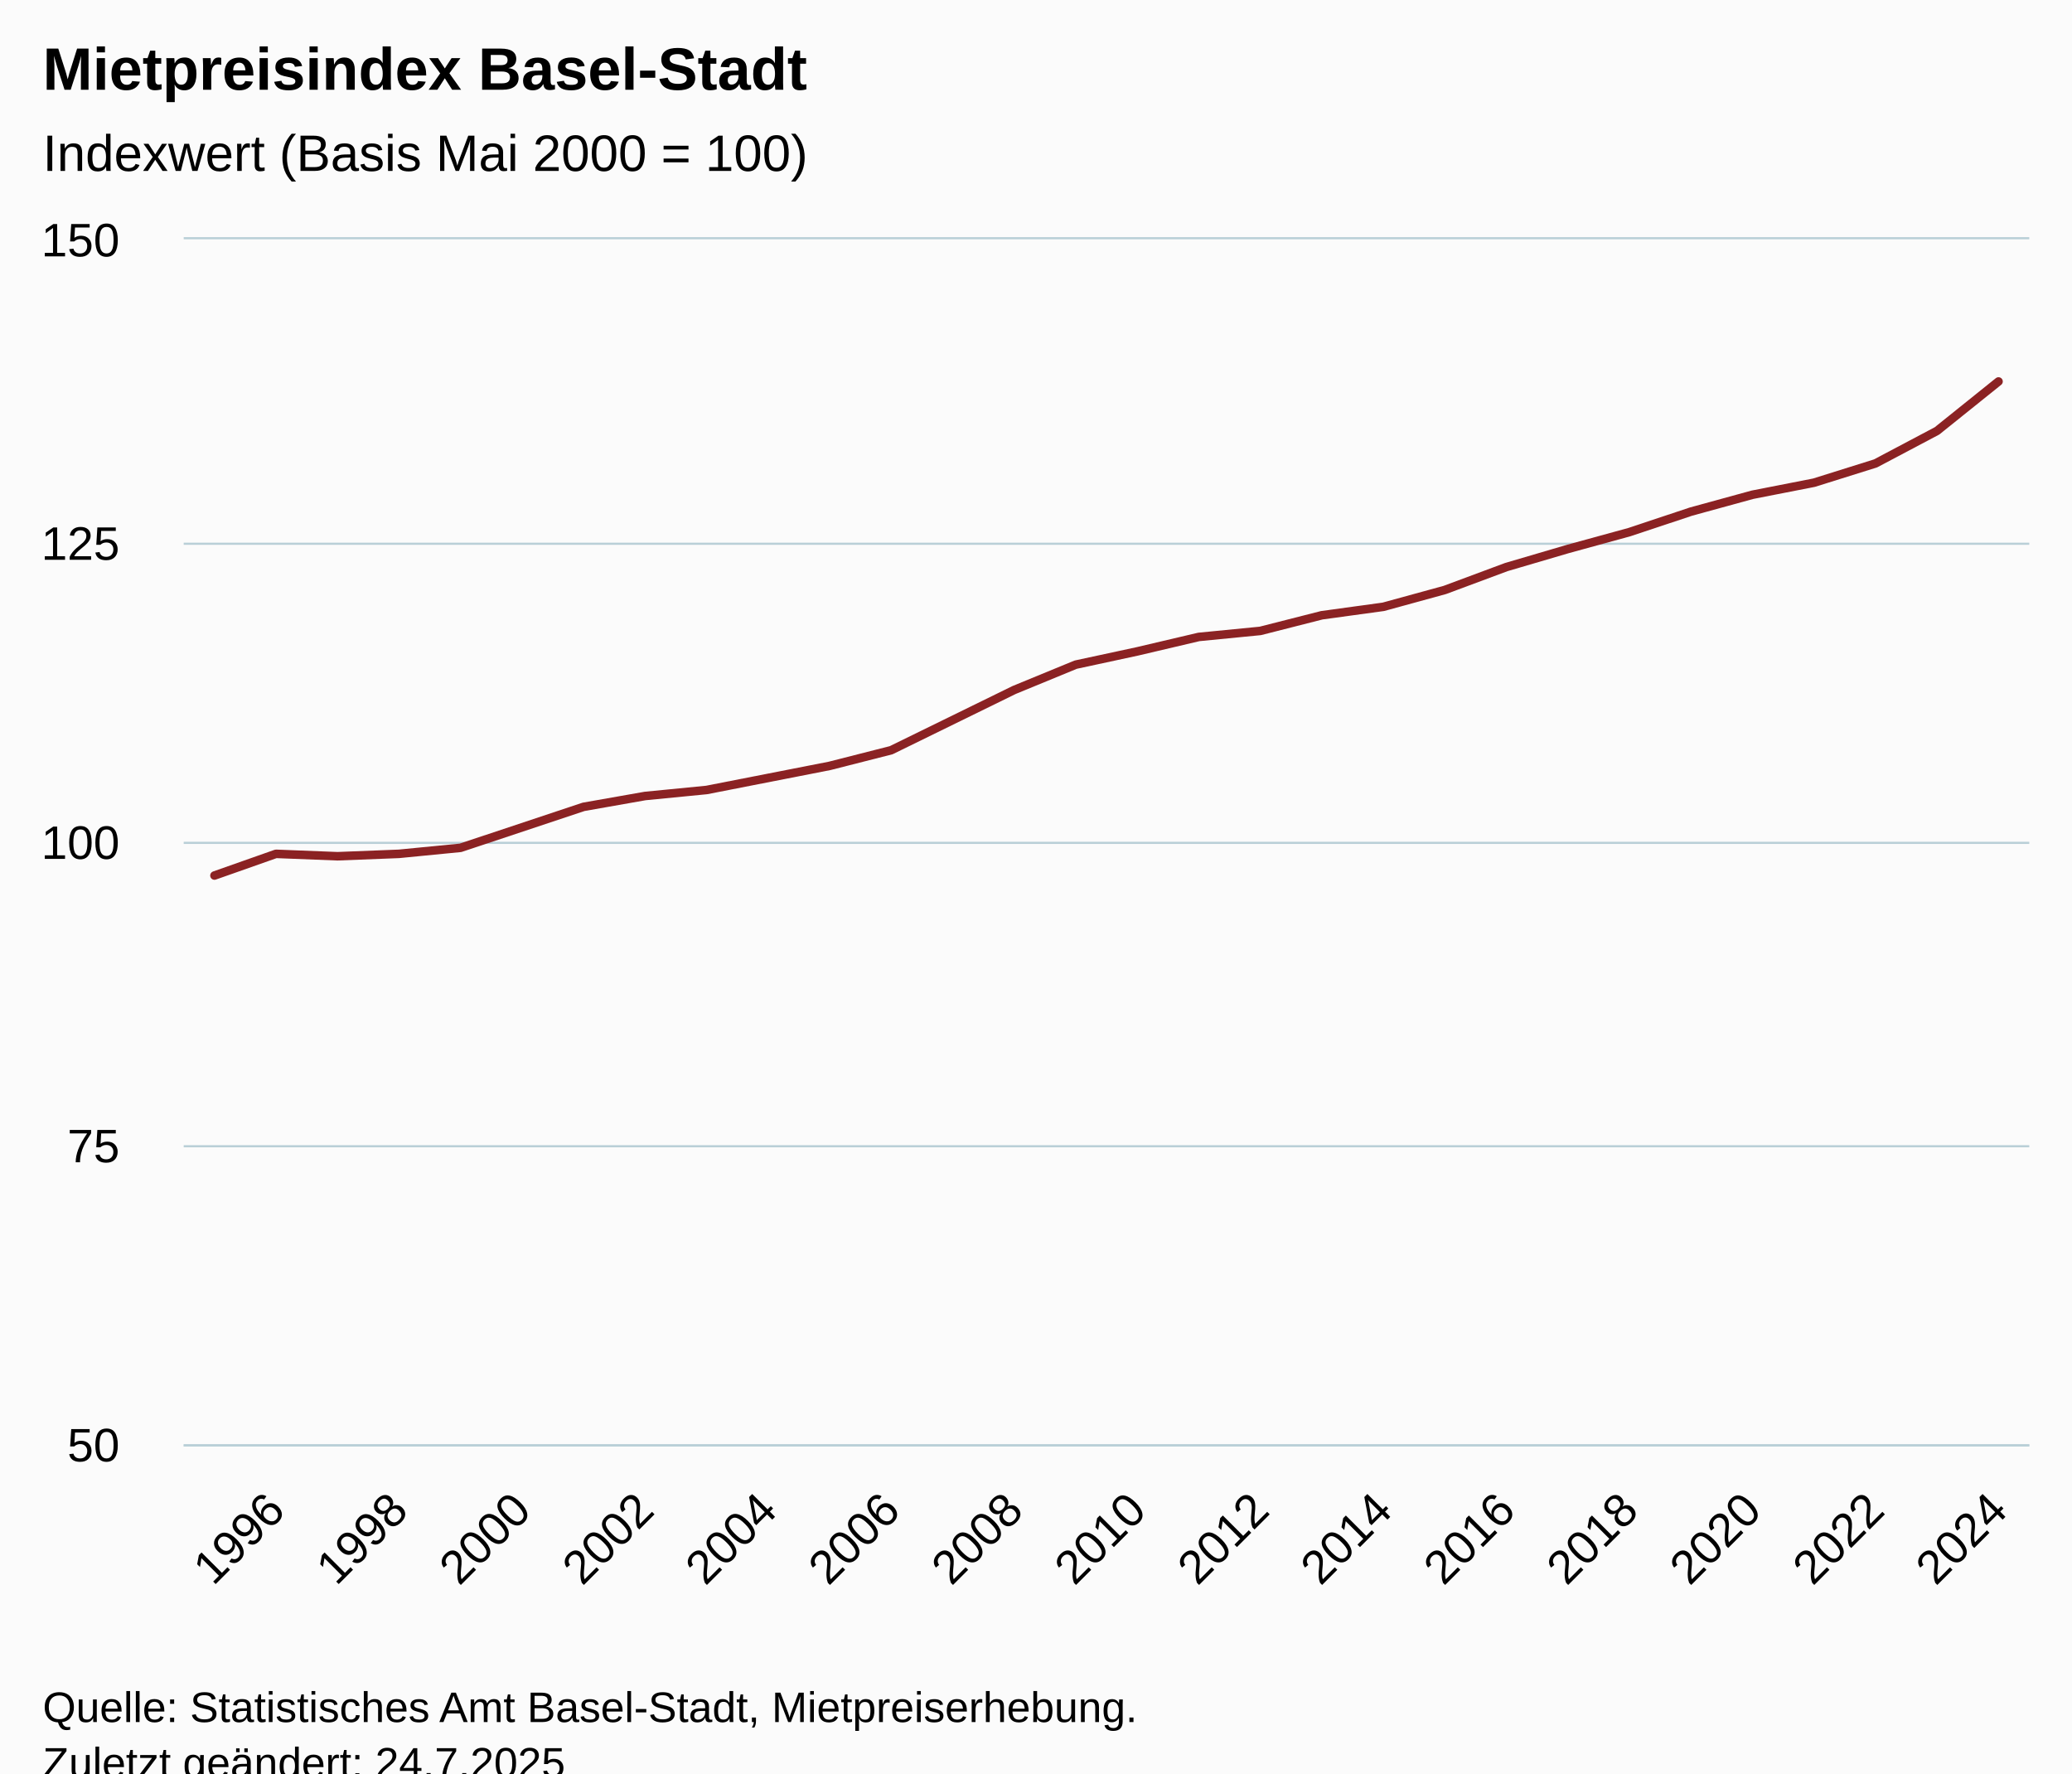
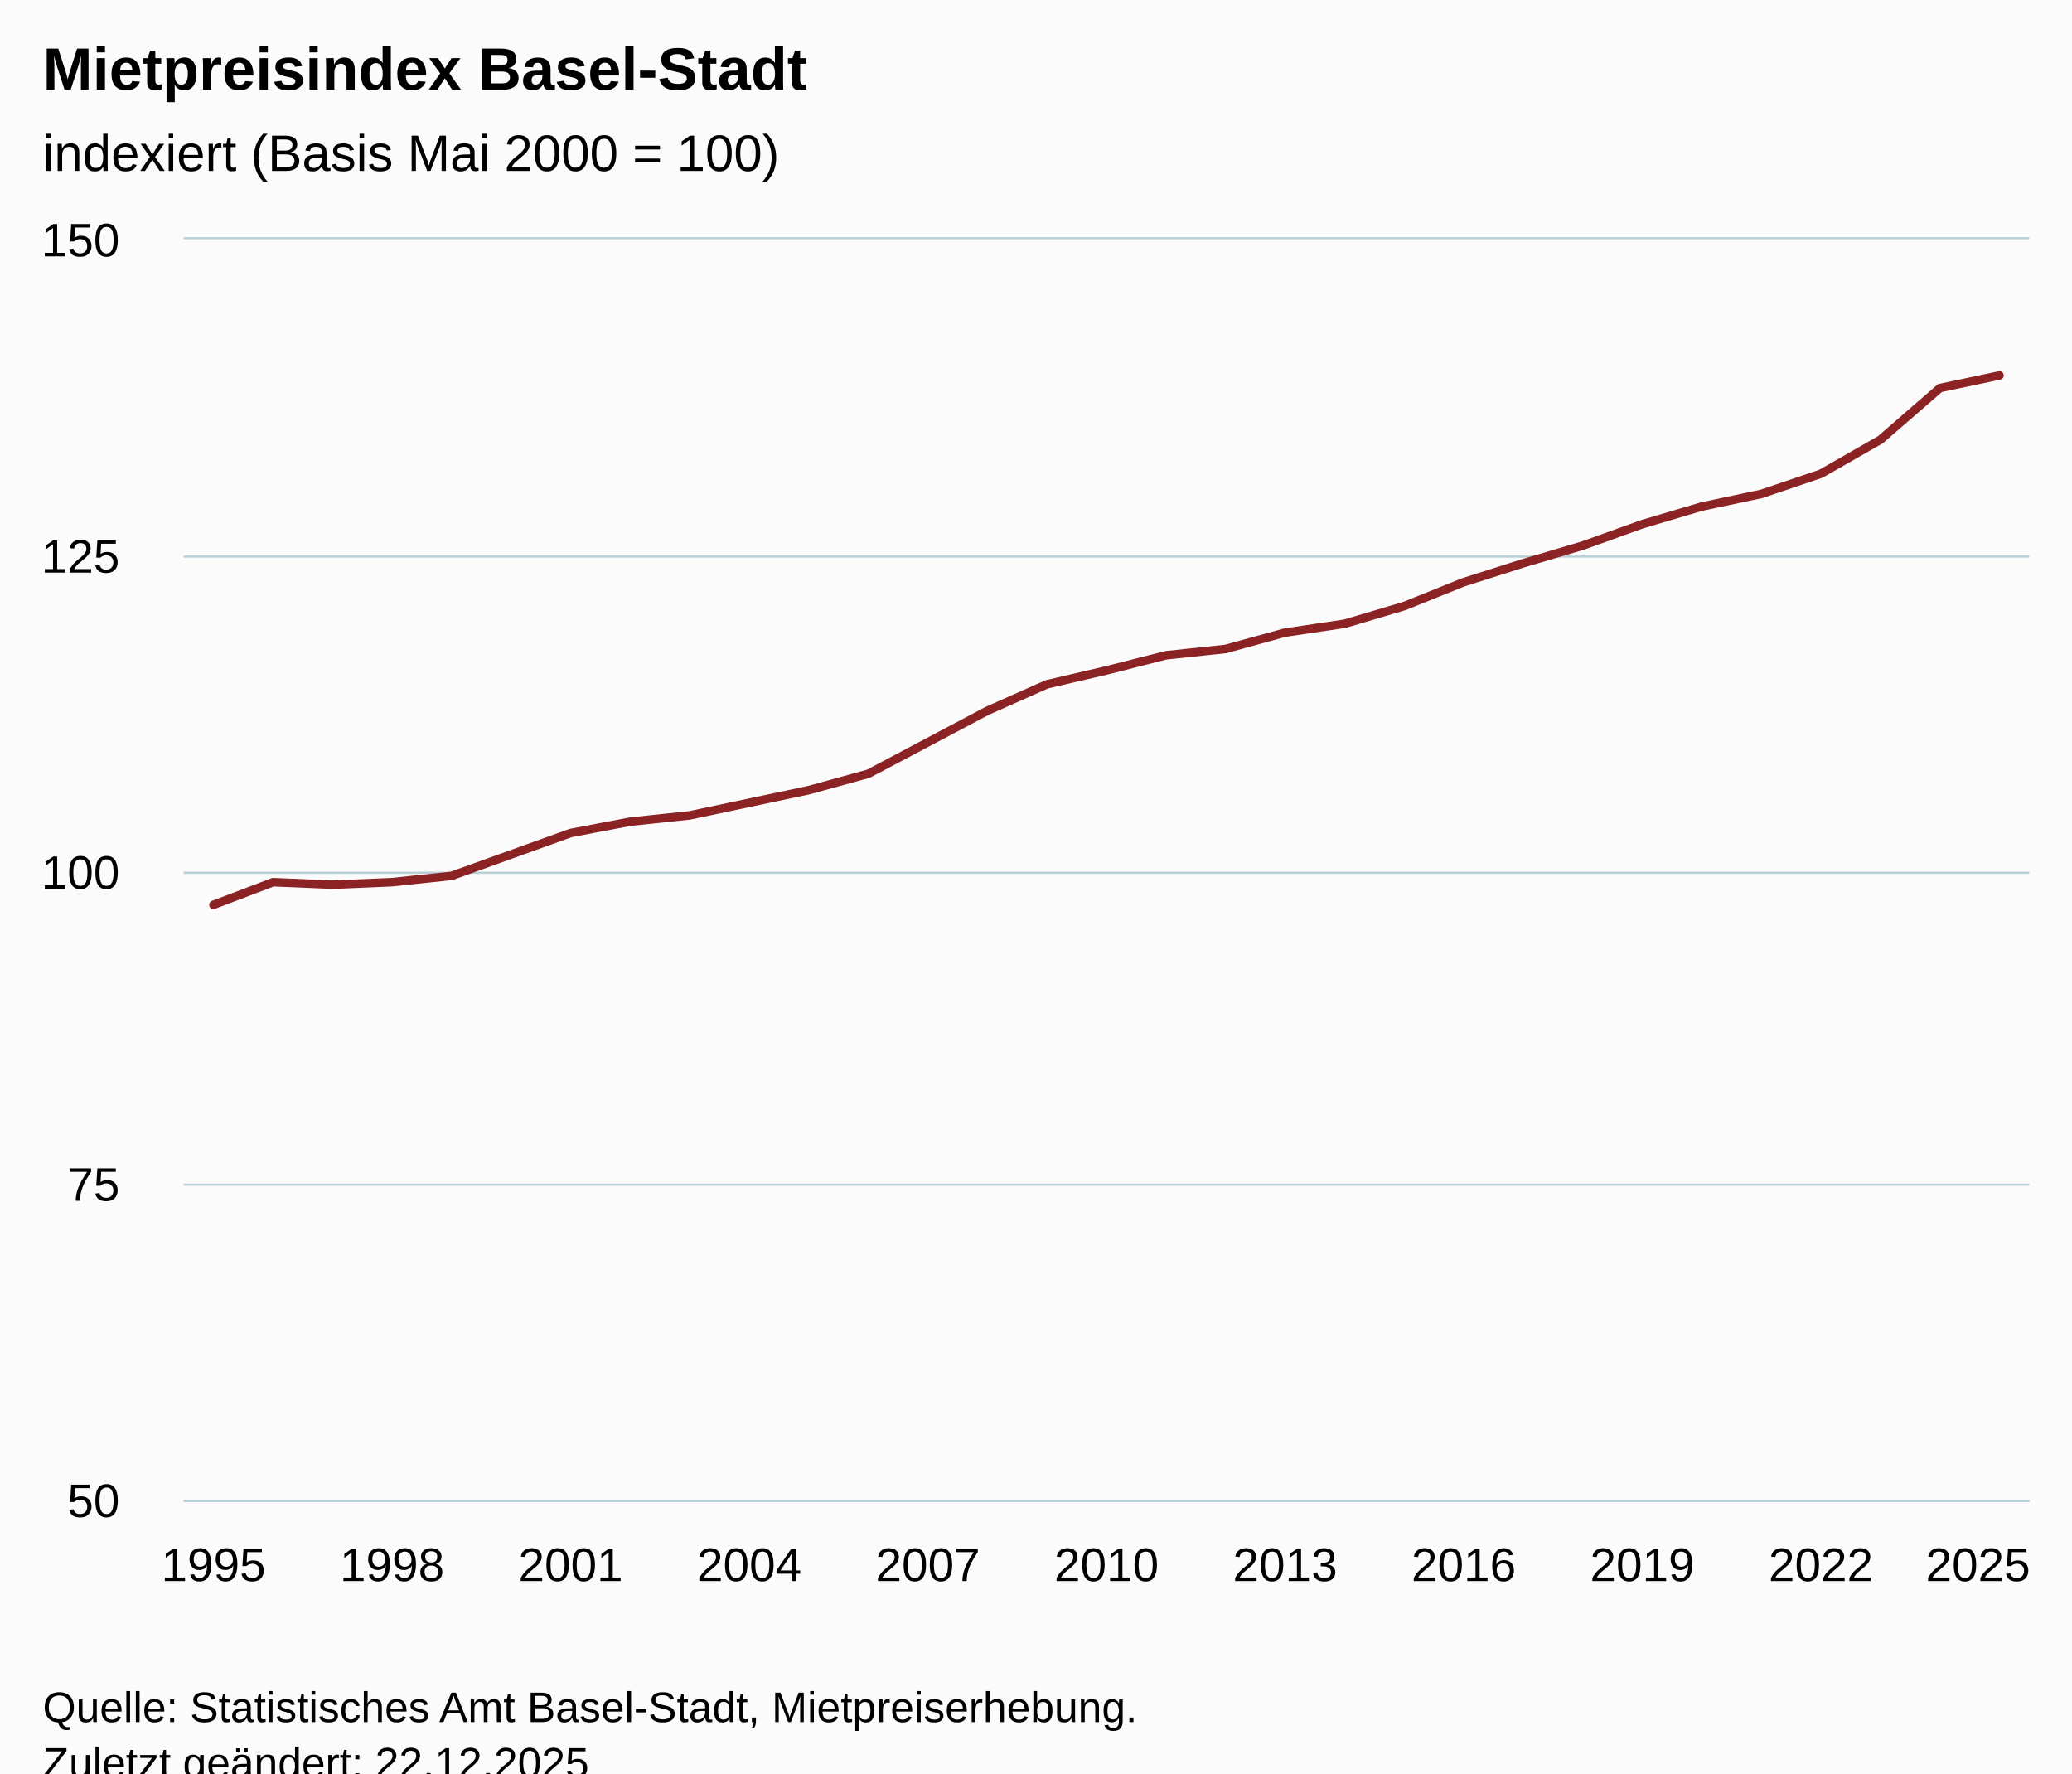
<svg xmlns="http://www.w3.org/2000/svg" version="1.1" class="highcharts-root" style="font-family:Arial;font-size:12px;" viewBox="0 0 485 415">
  <defs>
-     <clipPath id="highcharts-neqk0er-37-">
-       <rect x="0" y="0" width="432" height="282" fill="none" />
+     <clipPath id="highcharts-d9n832s-38-">
+       <rect x="0" y="0" width="432" height="295" fill="none" />
    </clipPath>
-     <clipPath id="highcharts-neqk0er-68-">
-       <rect x="0" y="0" width="432" height="282" fill="none" />
+     <clipPath id="highcharts-d9n832s-70-">
+       <rect x="0" y="0" width="432" height="295" fill="none" />
    </clipPath>
-     <clipPath id="highcharts-neqk0er-69-">
-       <rect x="43" y="56" width="432" height="282" fill="none" />
+     <clipPath id="highcharts-d9n832s-71-">
+       <rect x="43" y="56" width="432" height="295" fill="none" />
    </clipPath>
  </defs>
  <rect fill="#fbfbfb" class="highcharts-background" x="0" y="0" width="485" height="428" rx="0" ry="0" />
-   <rect fill="none" class="highcharts-plot-background" x="43" y="56" width="432" height="282" />
+   <rect fill="none" class="highcharts-plot-background" x="43" y="56" width="432" height="295" />
  <g class="highcharts-pane-group" data-z-index="0" />
  <g class="highcharts-grid highcharts-xaxis-grid" data-z-index="1">
-     <path fill="none" data-z-index="1" class="highcharts-grid-line" d="M 64.5 56 L 64.5 338" opacity="1" />
-     <path fill="none" data-z-index="1" class="highcharts-grid-line" d="M 92.5 56 L 92.5 338" opacity="1" />
-     <path fill="none" data-z-index="1" class="highcharts-grid-line" d="M 121.5 56 L 121.5 338" opacity="1" />
-     <path fill="none" data-z-index="1" class="highcharts-grid-line" d="M 150.5 56 L 150.5 338" opacity="1" />
-     <path fill="none" data-z-index="1" class="highcharts-grid-line" d="M 179.5 56 L 179.5 338" opacity="1" />
-     <path fill="none" data-z-index="1" class="highcharts-grid-line" d="M 208.5 56 L 208.5 338" opacity="1" />
-     <path fill="none" data-z-index="1" class="highcharts-grid-line" d="M 236.5 56 L 236.5 338" opacity="1" />
-     <path fill="none" data-z-index="1" class="highcharts-grid-line" d="M 265.5 56 L 265.5 338" opacity="1" />
-     <path fill="none" data-z-index="1" class="highcharts-grid-line" d="M 294.5 56 L 294.5 338" opacity="1" />
-     <path fill="none" data-z-index="1" class="highcharts-grid-line" d="M 323.5 56 L 323.5 338" opacity="1" />
-     <path fill="none" data-z-index="1" class="highcharts-grid-line" d="M 352.5 56 L 352.5 338" opacity="1" />
-     <path fill="none" data-z-index="1" class="highcharts-grid-line" d="M 380.5 56 L 380.5 338" opacity="1" />
-     <path fill="none" data-z-index="1" class="highcharts-grid-line" d="M 409.5 56 L 409.5 338" opacity="1" />
-     <path fill="none" data-z-index="1" class="highcharts-grid-line" d="M 438.5 56 L 438.5 338" opacity="1" />
-     <path fill="none" data-z-index="1" class="highcharts-grid-line" d="M 467.5 56 L 467.5 338" opacity="1" />
+     <path fill="none" data-z-index="1" class="highcharts-grid-line" d="M 49.5 56 L 49.5 351" opacity="1" />
+     <path fill="none" data-z-index="1" class="highcharts-grid-line" d="M 91.5 56 L 91.5 351" opacity="1" />
+     <path fill="none" data-z-index="1" class="highcharts-grid-line" d="M 133.5 56 L 133.5 351" opacity="1" />
+     <path fill="none" data-z-index="1" class="highcharts-grid-line" d="M 174.5 56 L 174.5 351" opacity="1" />
+     <path fill="none" data-z-index="1" class="highcharts-grid-line" d="M 216.5 56 L 216.5 351" opacity="1" />
+     <path fill="none" data-z-index="1" class="highcharts-grid-line" d="M 258.5 56 L 258.5 351" opacity="1" />
+     <path fill="none" data-z-index="1" class="highcharts-grid-line" d="M 300.5 56 L 300.5 351" opacity="1" />
+     <path fill="none" data-z-index="1" class="highcharts-grid-line" d="M 342.5 56 L 342.5 351" opacity="1" />
+     <path fill="none" data-z-index="1" class="highcharts-grid-line" d="M 383.5 56 L 383.5 351" opacity="1" />
+     <path fill="none" data-z-index="1" class="highcharts-grid-line" d="M 425.5 56 L 425.5 351" opacity="1" />
+     <path fill="none" data-z-index="1" class="highcharts-grid-line" d="M 467.5 56 L 467.5 351" opacity="1" />
  </g>
  <g class="highcharts-grid highcharts-yaxis-grid" data-z-index="1">
-     <path fill="none" stroke="#B9CFD7" stroke-width="0.5" data-z-index="1" class="highcharts-grid-line" d="M 43 338.25 L 475 338.25" opacity="1" />
-     <path fill="none" stroke="#B9CFD7" stroke-width="0.5" data-z-index="1" class="highcharts-grid-line" d="M 43 268.25 L 475 268.25" opacity="1" />
-     <path fill="none" stroke="#B9CFD7" stroke-width="0.5" data-z-index="1" class="highcharts-grid-line" d="M 43 197.25 L 475 197.25" opacity="1" />
-     <path fill="none" stroke="#B9CFD7" stroke-width="0.5" data-z-index="1" class="highcharts-grid-line" d="M 43 127.25 L 475 127.25" opacity="1" />
+     <path fill="none" stroke="#B9CFD7" stroke-width="0.5" data-z-index="1" class="highcharts-grid-line" d="M 43 351.25 L 475 351.25" opacity="1" />
+     <path fill="none" stroke="#B9CFD7" stroke-width="0.5" data-z-index="1" class="highcharts-grid-line" d="M 43 277.25 L 475 277.25" opacity="1" />
+     <path fill="none" stroke="#B9CFD7" stroke-width="0.5" data-z-index="1" class="highcharts-grid-line" d="M 43 204.25 L 475 204.25" opacity="1" />
+     <path fill="none" stroke="#B9CFD7" stroke-width="0.5" data-z-index="1" class="highcharts-grid-line" d="M 43 130.25 L 475 130.25" opacity="1" />
    <path fill="none" stroke="#B9CFD7" stroke-width="0.5" data-z-index="1" class="highcharts-grid-line" d="M 43 55.75 L 475 55.75" opacity="1" />
  </g>
-   <rect fill="none" class="highcharts-plot-border" data-z-index="1" x="43" y="56" width="432" height="282" />
+   <rect fill="none" class="highcharts-plot-border" data-z-index="1" x="43" y="56" width="432" height="295" />
  <g class="highcharts-axis highcharts-xaxis" data-z-index="2">
-     <path fill="none" class="highcharts-axis-line" stroke="#B9CFD7" stroke-width="0.5" data-z-index="7" d="M 43 338.25 L 475 338.25" />
+     <path fill="none" class="highcharts-axis-line" stroke="#B9CFD7" stroke-width="0.5" data-z-index="7" d="M 43 351.25 L 475 351.25" />
  </g>
  <g class="highcharts-axis highcharts-yaxis" data-z-index="2">
-     <path fill="none" class="highcharts-axis-line" data-z-index="7" d="M 43 56 L 43 338" />
+     <path fill="none" class="highcharts-axis-line" data-z-index="7" d="M 43 56 L 43 351" />
  </g>
  <g class="highcharts-series-group" data-z-index="3">
-     <g class="highcharts-series highcharts-series-0 highcharts-line-series" data-z-index="0.1" opacity="1" transform="translate(43,56) scale(1 1)" clip-path="url(#highcharts-neqk0er-68-)">
-       <path fill="none" d="M 7.2 148.896 L 21.6 143.82 L 36 144.384 L 50.4 143.82 L 64.8 142.41 L 79.2 137.616 L 93.6 132.822 L 108 130.284 L 122.4 128.874 L 136.8 126.054 L 151.2 123.234 L 165.6 119.568 L 180 112.518 L 194.4 105.468 L 208.8 99.546 L 223.2 96.444 L 237.6 93.06 L 252 91.65 L 266.4 87.984 L 280.8 86.01 L 295.2 82.062 L 309.6 76.704 L 324 72.474 L 338.4 68.526 L 352.8 63.732 L 367.2 59.784 L 381.6 56.964 L 396 52.452 L 410.4 44.838 L 424.8 33.276" class="highcharts-graph" data-z-index="1" stroke="#8b2223" stroke-width="2" stroke-linejoin="round" stroke-linecap="round" />
+     <g class="highcharts-series highcharts-series-0 highcharts-line-series" data-z-index="0.1" opacity="1" transform="translate(43,56) scale(1 1)" clip-path="url(#highcharts-d9n832s-70-)">
+       <path fill="none" d="M 6.968 155.76 L 20.903 150.45 L 34.839 151.04 L 48.774 150.45 L 62.71 148.975 L 76.645 143.96 L 90.581 138.945 L 104.516 136.29 L 118.452 134.815 L 132.387 131.865 L 146.323 128.915 L 160.258 125.08 L 174.194 117.705 L 188.129 110.33 L 202.065 104.135 L 216 100.89 L 229.935 97.35 L 243.871 95.875 L 257.806 92.04 L 271.742 89.975 L 285.677 85.845 L 299.613 80.24 L 313.548 75.815 L 327.484 71.685 L 341.419 66.67 L 355.355 62.54 L 369.29 59.59 L 383.226 54.87 L 397.161 46.905 L 411.097 34.81 L 425.032 31.86" class="highcharts-graph" data-z-index="1" stroke="#8b2223" stroke-width="2" stroke-linejoin="round" stroke-linecap="round" />
    </g>
    <g class="highcharts-markers highcharts-series-0 highcharts-line-series" data-z-index="0.1" opacity="1" transform="translate(43,56) scale(1 1)" clip-path="none" />
  </g>
  <text x="10" text-anchor="start" class="highcharts-title" data-z-index="4" style="color:#000000;font-size:14px;font-weight:bold;fill:#000000;" y="21">
    <tspan>Mietpreisindex Basel-Stadt</tspan>
  </text>
  <text x="10" text-anchor="start" class="highcharts-subtitle" data-z-index="4" style="color:#000000;font-size:12px;font-weight:normal;fill:#000000;" y="40">
-     <tspan>Indexwert (Basis Mai 2000 = 100)</tspan>
+     <tspan>indexiert (Basis Mai 2000 = 100)</tspan>
  </text>
  <text x="10" text-anchor="start" class="highcharts-caption" data-z-index="4" style="color:#666666;fill:#666666;" y="385" />
  <g class="highcharts-axis-labels highcharts-xaxis-labels" data-z-index="7">
-     <text x="67.193" style="color:#000000;cursor:default;font-size:11px;fill:#000000;" text-anchor="end" transform="translate(0,0) rotate(-45 67.19272 354)" y="354" opacity="1">1996</text>
-     <text x="95.993" style="color:#000000;cursor:default;font-size:11px;fill:#000000;" text-anchor="end" transform="translate(0,0) rotate(-45 95.99272 354)" y="354" opacity="1">1998</text>
-     <text x="124.793" style="color:#000000;cursor:default;font-size:11px;fill:#000000;" text-anchor="end" transform="translate(0,0) rotate(-45 124.7927 354)" y="354" opacity="1">2000</text>
-     <text x="153.593" style="color:#000000;cursor:default;font-size:11px;fill:#000000;" text-anchor="end" transform="translate(0,0) rotate(-45 153.5927 354)" y="354" opacity="1">2002</text>
-     <text x="182.393" style="color:#000000;cursor:default;font-size:11px;fill:#000000;" text-anchor="end" transform="translate(0,0) rotate(-45 182.3927 354)" y="354" opacity="1">2004</text>
-     <text x="211.193" style="color:#000000;cursor:default;font-size:11px;fill:#000000;" text-anchor="end" transform="translate(0,0) rotate(-45 211.1927 354)" y="354" opacity="1">2006</text>
-     <text x="239.993" style="color:#000000;cursor:default;font-size:11px;fill:#000000;" text-anchor="end" transform="translate(0,0) rotate(-45 239.9927 354)" y="354" opacity="1">2008</text>
-     <text x="268.793" style="color:#000000;cursor:default;font-size:11px;fill:#000000;" text-anchor="end" transform="translate(0,0) rotate(-45 268.7927 354)" y="354" opacity="1">2010</text>
-     <text x="297.593" style="color:#000000;cursor:default;font-size:11px;fill:#000000;" text-anchor="end" transform="translate(0,0) rotate(-45 297.5927 354)" y="354" opacity="1">2012</text>
-     <text x="326.393" style="color:#000000;cursor:default;font-size:11px;fill:#000000;" text-anchor="end" transform="translate(0,0) rotate(-45 326.3927 354)" y="354" opacity="1">2014</text>
-     <text x="355.193" style="color:#000000;cursor:default;font-size:11px;fill:#000000;" text-anchor="end" transform="translate(0,0) rotate(-45 355.1927 354)" y="354" opacity="1">2016</text>
-     <text x="383.993" style="color:#000000;cursor:default;font-size:11px;fill:#000000;" text-anchor="end" transform="translate(0,0) rotate(-45 383.9927 354)" y="354" opacity="1">2018</text>
-     <text x="412.793" style="color:#000000;cursor:default;font-size:11px;fill:#000000;" text-anchor="end" transform="translate(0,0) rotate(-45 412.7927 354)" y="354" opacity="1">2020</text>
-     <text x="441.593" style="color:#000000;cursor:default;font-size:11px;fill:#000000;" text-anchor="end" transform="translate(0,0) rotate(-45 441.5927 354)" y="354" opacity="1">2022</text>
-     <text x="470.393" style="color:#000000;cursor:default;font-size:11px;fill:#000000;" text-anchor="end" transform="translate(0,0) rotate(-45 470.3927 354)" y="354" opacity="1">2024</text>
+     <text x="49.968" style="color:#000000;cursor:default;font-size:11px;fill:#000000;" text-anchor="middle" transform="translate(0,0)" y="370" opacity="1">1995</text>
+     <text x="91.774" style="color:#000000;cursor:default;font-size:11px;fill:#000000;" text-anchor="middle" transform="translate(0,0)" y="370" opacity="1">1998</text>
+     <text x="133.581" style="color:#000000;cursor:default;font-size:11px;fill:#000000;" text-anchor="middle" transform="translate(0,0)" y="370" opacity="1">2001</text>
+     <text x="175.387" style="color:#000000;cursor:default;font-size:11px;fill:#000000;" text-anchor="middle" transform="translate(0,0)" y="370" opacity="1">2004</text>
+     <text x="217.194" style="color:#000000;cursor:default;font-size:11px;fill:#000000;" text-anchor="middle" transform="translate(0,0)" y="370" opacity="1">2007</text>
+     <text x="259" style="color:#000000;cursor:default;font-size:11px;fill:#000000;" text-anchor="middle" transform="translate(0,0)" y="370" opacity="1">2010</text>
+     <text x="300.806" style="color:#000000;cursor:default;font-size:11px;fill:#000000;" text-anchor="middle" transform="translate(0,0)" y="370" opacity="1">2013</text>
+     <text x="342.613" style="color:#000000;cursor:default;font-size:11px;fill:#000000;" text-anchor="middle" transform="translate(0,0)" y="370" opacity="1">2016</text>
+     <text x="384.419" style="color:#000000;cursor:default;font-size:11px;fill:#000000;" text-anchor="middle" transform="translate(0,0)" y="370" opacity="1">2019</text>
+     <text x="426.226" style="color:#000000;cursor:default;font-size:11px;fill:#000000;" text-anchor="middle" transform="translate(0,0)" y="370" opacity="1">2022</text>
+     <text x="463" style="color:#000000;cursor:default;font-size:11px;fill:#000000;" text-anchor="middle" transform="translate(0,0)" y="370" opacity="1">2025</text>
  </g>
  <g class="highcharts-axis-labels highcharts-yaxis-labels" data-z-index="7">
-     <text x="28" style="color:#000000;cursor:default;font-size:11px;fill:#000000;" text-anchor="end" transform="translate(0,0)" y="342" opacity="1">50</text>
-     <text x="28" style="color:#000000;cursor:default;font-size:11px;fill:#000000;" text-anchor="end" transform="translate(0,0)" y="272" opacity="1">75</text>
-     <text x="28" style="color:#000000;cursor:default;font-size:11px;fill:#000000;" text-anchor="end" transform="translate(0,0)" y="201" opacity="1">100</text>
-     <text x="28" style="color:#000000;cursor:default;font-size:11px;fill:#000000;" text-anchor="end" transform="translate(0,0)" y="131" opacity="1">125</text>
+     <text x="28" style="color:#000000;cursor:default;font-size:11px;fill:#000000;" text-anchor="end" transform="translate(0,0)" y="355" opacity="1">50</text>
+     <text x="28" style="color:#000000;cursor:default;font-size:11px;fill:#000000;" text-anchor="end" transform="translate(0,0)" y="281" opacity="1">75</text>
+     <text x="28" style="color:#000000;cursor:default;font-size:11px;fill:#000000;" text-anchor="end" transform="translate(0,0)" y="208" opacity="1">100</text>
+     <text x="28" style="color:#000000;cursor:default;font-size:11px;fill:#000000;" text-anchor="end" transform="translate(0,0)" y="134" opacity="1">125</text>
    <text x="28" style="color:#000000;cursor:default;font-size:11px;fill:#000000;" text-anchor="end" transform="translate(0,0)" y="60" opacity="1">150</text>
  </g>
  <text x="10" class="highcharts-credits" text-anchor="start" data-z-index="8" style="cursor:default;color:#000000;font-size:10px;fill:#000000;" y="403">
    <tspan>Quelle: Statistisches Amt Basel-Stadt, Mietpreiserhebung.</tspan>
-     <tspan x="10" dy="13">Zuletzt geändert: 24.7.2025</tspan>
+     <tspan x="10" dy="13">Zuletzt geändert: 22.12.2025</tspan>
  </text>
-   <g class="highcharts-control-points" data-z-index="99" clip-path="url(#highcharts-neqk0er-69-)" />
+   <g class="highcharts-control-points" data-z-index="99" clip-path="url(#highcharts-d9n832s-71-)" />
</svg>
